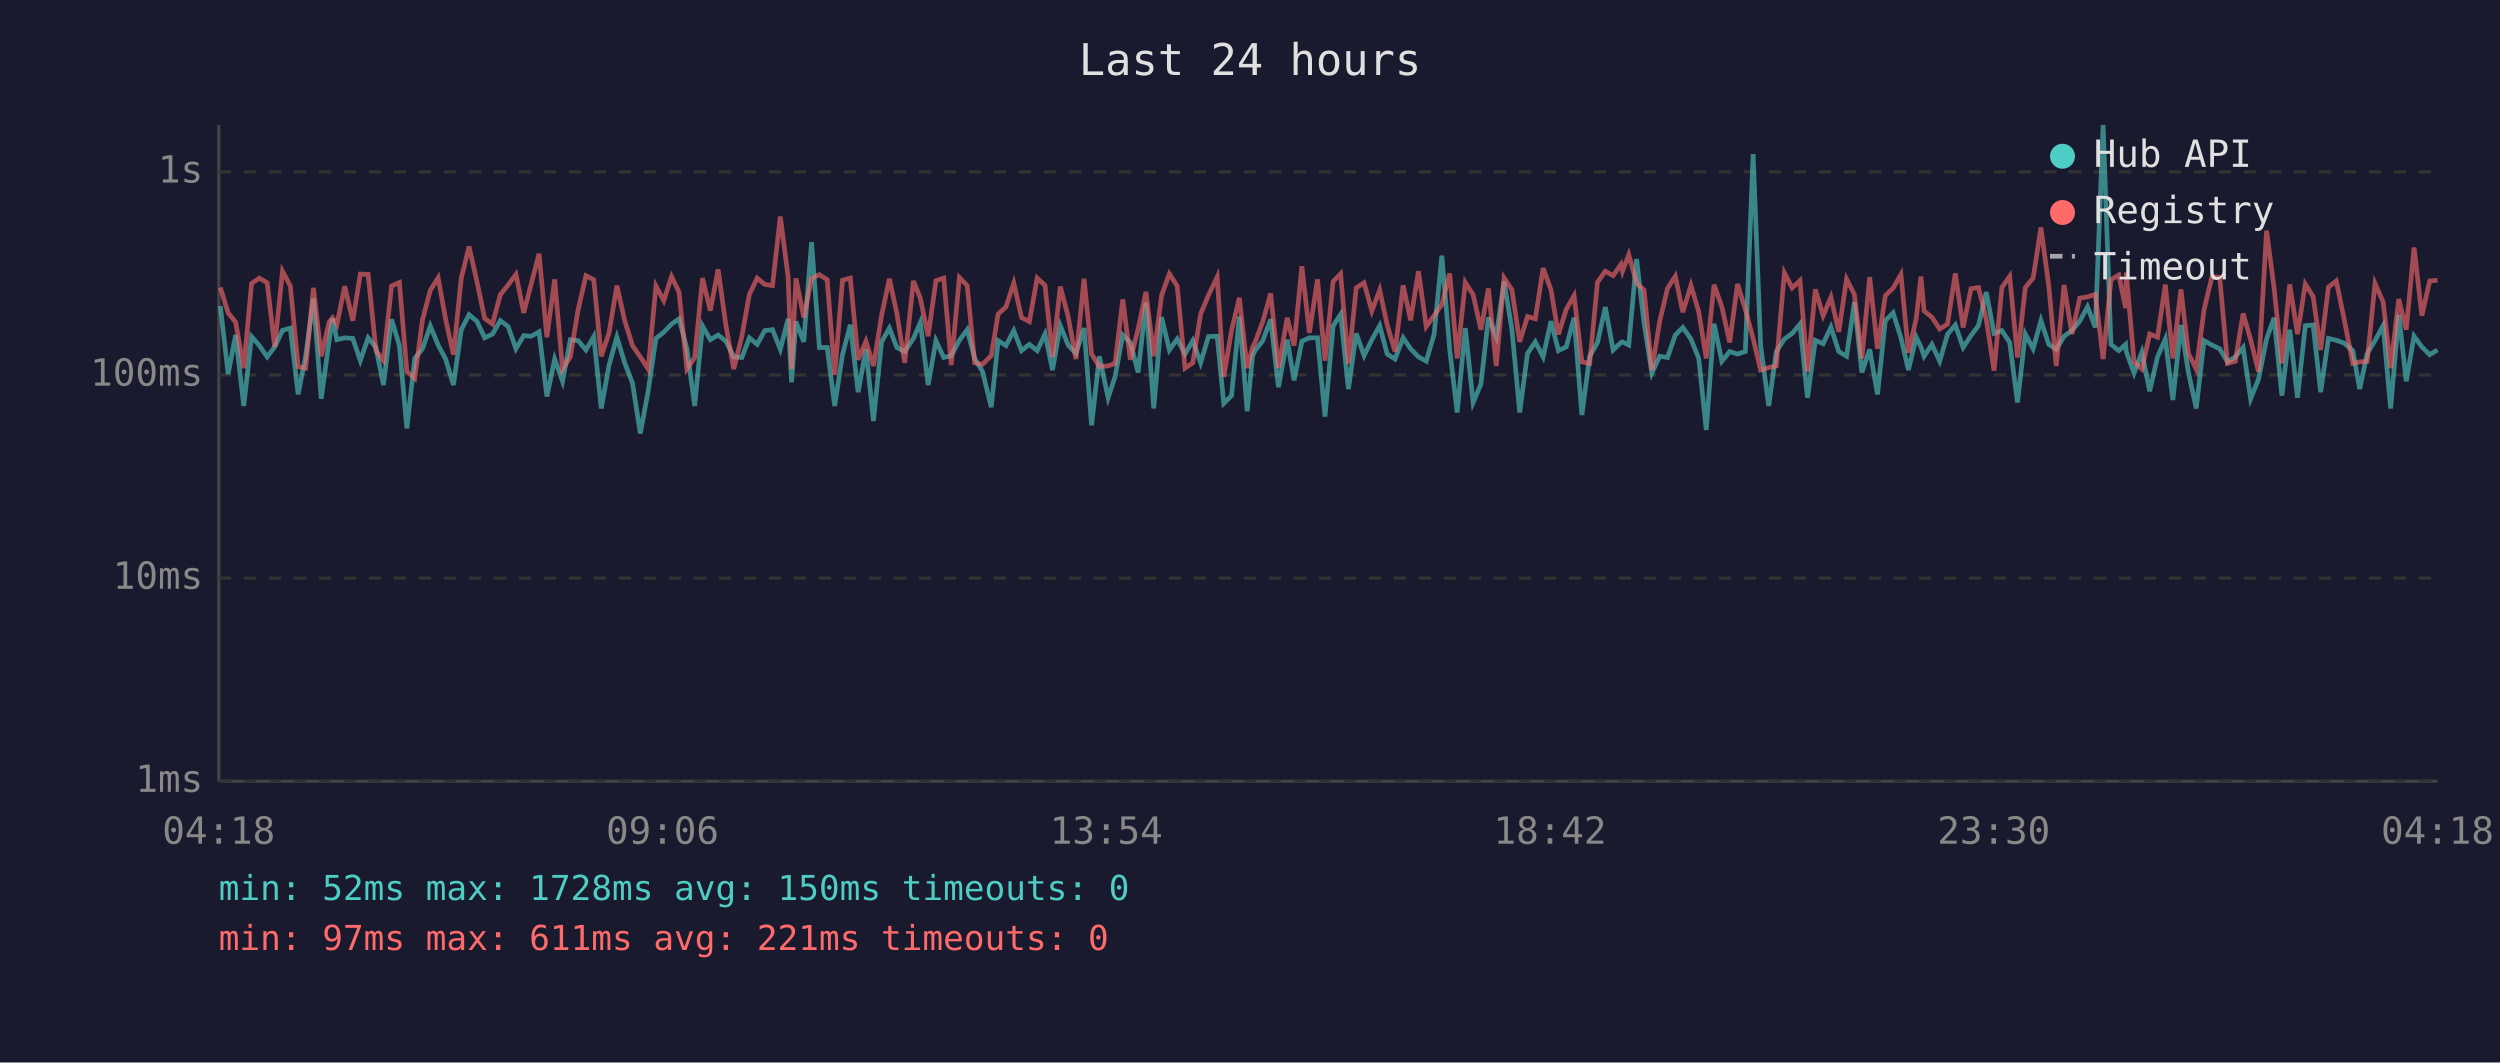
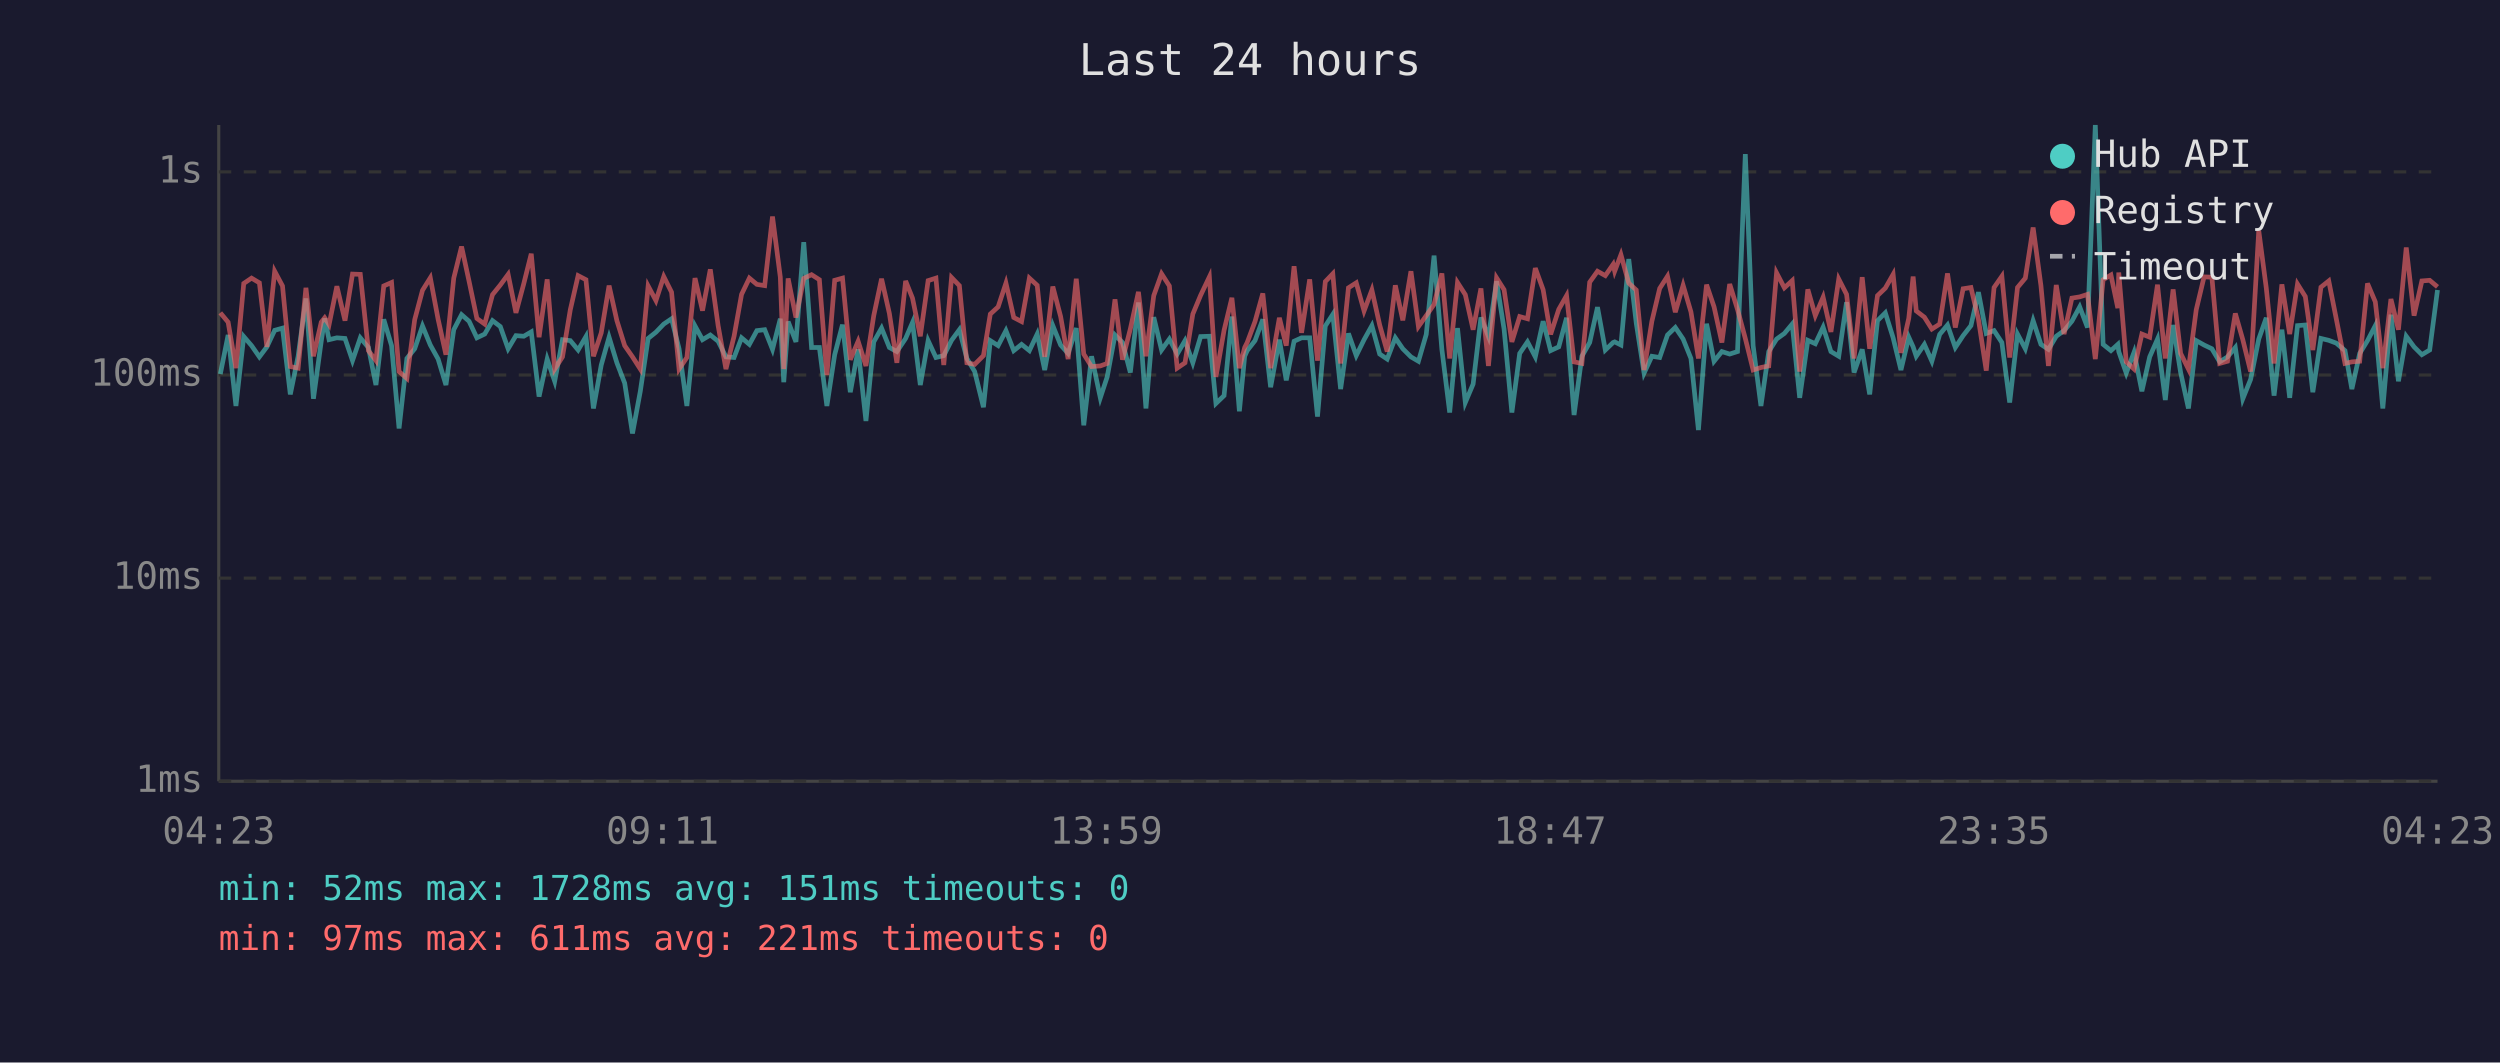
<svg xmlns="http://www.w3.org/2000/svg" viewBox="0 0 800 340" font-family="monospace" font-size="12">
  <rect width="800" height="340" fill="#1a1a2e" />
  <text x="400" y="24" fill="#e0e0e0" font-size="14" text-anchor="middle">Last 24 hours</text>
  <line x1="70" y1="40" x2="70" y2="250" stroke="#444" stroke-width="1" />
  <line x1="70" y1="250" x2="780" y2="250" stroke="#444" stroke-width="1" />
  <line x1="70" y1="250" x2="780" y2="250" stroke="#333" stroke-width="1" stroke-dasharray="4" />
  <text x="65" y="250" fill="#888" text-anchor="end" dominant-baseline="middle">1ms</text>
  <line x1="70" y1="185" x2="780" y2="185" stroke="#333" stroke-width="1" stroke-dasharray="4" />
  <text x="65" y="185" fill="#888" text-anchor="end" dominant-baseline="middle">10ms</text>
  <line x1="70" y1="120" x2="780" y2="120" stroke="#333" stroke-width="1" stroke-dasharray="4" />
  <text x="65" y="120" fill="#888" text-anchor="end" dominant-baseline="middle">100ms</text>
  <line x1="70" y1="55" x2="780" y2="55" stroke="#333" stroke-width="1" stroke-dasharray="4" />
  <text x="65" y="55" fill="#888" text-anchor="end" dominant-baseline="middle">1s</text>
-   <text x="70" y="270" fill="#888" text-anchor="middle">04:18</text>
-   <text x="212" y="270" fill="#888" text-anchor="middle">09:06</text>
-   <text x="354" y="270" fill="#888" text-anchor="middle">13:54</text>
-   <text x="496" y="270" fill="#888" text-anchor="middle">18:42</text>
-   <text x="638" y="270" fill="#888" text-anchor="middle">23:30</text>
-   <text x="780" y="270" fill="#888" text-anchor="middle">04:18</text>
-   <polyline points="70.5,97.9 73.0,119.7 75.4,107.2 78.0,129.9 80.5,107.7 83.0,110.6 85.5,114.2 87.9,111.0 90.4,105.7 92.9,105.0 95.4,126.2 97.8,114.0 100.3,95.5 102.8,127.6 105.3,109.2 106.4,101.9 107.8,108.7 110.3,108.1 112.9,108.3 115.3,115.4 117.8,108.1 120.3,111.2 122.7,123.2 125.3,102.2 127.8,110.6 130.2,137.1 132.7,114.7 135.2,111.6 137.7,104.3 140.2,110.4 142.6,114.9 145.1,123.2 147.6,105.5 150.1,100.7 152.6,102.8 155.1,108.1 157.6,106.9 160.1,102.6 162.6,104.5 165.1,111.6 167.6,107.4 170.0,107.6 172.5,106.2 175.0,126.9 177.5,114.9 180.0,122.0 182.5,108.7 185.0,109.0 187.5,112.0 190.0,107.7 192.4,130.7 194.9,116.8 197.4,107.9 199.9,116.1 202.4,122.6 204.9,138.7 207.4,125.2 209.9,108.3 212.4,106.3 214.9,103.7 217.3,102.0 219.8,111.6 222.3,129.9 224.8,104.3 227.3,108.7 229.8,107.2 232.3,109.2 234.8,114.2 237.4,114.4 239.8,108.1 242.3,110.2 244.7,105.8 247.2,105.5 249.7,111.8 252.2,102.0 253.3,122.3 254.7,102.9 257.2,109.4 259.7,77.5 262.2,111.2 264.7,111.2 267.1,129.9 269.6,113.5 272.1,103.9 274.6,125.5 277.1,111.8 279.5,134.7 282.1,109.4 284.6,105.0 287.0,111.2 289.5,112.5 292.3,108.3 294.5,103.2 297.0,123.2 299.5,109.0 302.0,114.4 304.4,113.8 307.0,108.9 309.5,105.5 311.9,114.7 314.4,118.9 317.2,130.3 319.4,109.0 321.9,110.6 324.4,105.8 326.9,112.2 329.4,110.2 331.9,112.2 334.4,106.9 336.8,118.4 339.3,104.2 341.8,110.4 344.3,113.1 346.9,105.0 349.3,136.1 351.8,114.0 354.6,127.3 356.8,120.6 359.3,107.2 361.7,109.6 364.2,119.2 366.7,96.8 369.2,130.7 371.7,101.5 374.2,112.0 376.7,108.5 379.2,113.3 381.7,109.0 384.2,116.1 386.7,107.7 389.5,107.6 391.6,129.1 394.1,126.6 396.6,101.3 399.1,131.6 400.8,114.0 401.6,112.2 404.1,109.0 406.6,102.2 409.1,123.9 411.9,108.7 414.1,121.7 416.6,109.2 419.0,108.1 421.6,108.1 424.0,133.3 426.6,104.3 429.0,100.6 431.5,124.5 434.0,106.7 436.5,113.8 439.0,108.7 441.5,104.2 443.9,113.3 446.4,114.9 449.0,108.1 451.4,111.6 453.9,114.2 456.4,115.6 458.9,107.0 461.4,81.8 463.9,111.8 466.3,132.0 468.9,105.0 471.4,128.8 473.9,122.9 476.3,101.6 478.8,107.7 481.3,90.0 483.8,105.3 486.3,132.0 488.8,113.1 491.3,109.4 493.8,114.2 496.3,102.8 498.7,112.2 501.2,111.0 503.7,101.7 506.2,132.8 508.7,114.0 511.2,109.6 513.7,98.3 516.2,112.0 518.7,109.6 519.2,109.4 521.2,110.4 523.7,82.9 526.1,103.4 528.6,119.4 531.1,114.0 533.6,114.4 536.1,107.2 538.5,104.8 541.1,108.5 543.6,114.7 546.0,137.6 548.5,103.6 551.0,115.6 553.5,112.5 556.0,113.3 558.5,112.5 561.0,49.3 563.4,110.6 566.0,129.9 568.4,112.5 571.0,108.5 573.5,106.7 576.0,103.7 578.4,127.3 580.9,108.9 583.4,110.0 585.9,104.7 588.4,112.5 590.9,114.0 593.4,96.7 595.8,119.2 598.3,111.8 600.8,126.2 603.3,102.6 605.8,100.1 608.3,108.1 610.7,118.4 613.2,107.9 614.7,111.0 615.7,114.0 618.2,110.2 620.7,115.6 623.2,107.0 625.7,104.0 628.2,111.2 630.7,107.4 633.1,104.2 635.6,93.5 638.1,106.7 640.6,105.8 643.1,109.6 645.6,128.8 648.1,106.9 650.6,111.6 653.1,102.6 655.6,110.2 658.0,111.8 660.5,107.6 663.0,105.8 665.5,102.8 668.0,98.2 670.5,104.8 673.0,40.0 675.5,110.2 678.0,112.2 680.2,110.2 680.4,112.5 682.9,119.4 685.4,112.7 687.9,125.2 690.4,114.2 692.9,108.5 695.3,128.0 697.9,104.0 700.3,119.2 702.8,130.7 705.3,109.0 707.8,110.4 710.3,111.6 712.8,115.8 715.3,114.2 717.8,111.2 720.2,127.6 722.7,121.4 725.3,108.5 727.7,101.7 730.2,126.6 732.7,105.5 735.2,127.3 737.7,104.2 740.2,104.0 742.6,125.5 745.1,108.3 747.6,108.9 750.1,109.8 752.9,112.2 755.1,124.5 757.5,113.1 760.0,109.0 762.6,104.2 765.0,130.7 767.6,100.7 770.0,122.0 772.5,107.6 775.0,111.0 777.5,113.5 780.0,112.0" fill="none" stroke="#4ecdc4" stroke-width="1.5" opacity="0.6" />
-   <polyline points="70.5,92.0 73.0,100.1 75.4,103.1 78.0,117.8 80.5,90.7 83.0,89.0 85.5,90.5 87.9,111.0 90.4,86.8 92.9,91.5 95.4,117.3 97.8,117.8 100.3,92.1 102.8,114.0 105.3,103.1 106.4,101.7 107.8,103.9 110.3,91.6 112.9,102.6 115.3,87.7 117.8,87.8 120.3,112.2 122.7,115.4 125.3,91.5 127.8,90.4 130.2,118.9 132.7,121.1 135.2,102.3 137.7,92.9 140.2,88.9 142.6,102.2 145.1,113.5 147.6,89.0 150.1,78.9 152.6,90.0 155.1,101.9 157.6,103.7 160.1,94.3 162.6,91.2 165.1,87.8 167.6,100.1 170.0,90.8 172.5,81.2 175.0,107.9 177.5,89.4 180.0,118.1 182.5,114.2 185.0,99.1 187.5,88.2 190.0,89.5 192.4,114.0 194.9,106.5 197.4,91.4 199.9,102.6 202.4,110.6 204.9,114.2 207.4,118.1 209.9,91.5 212.4,96.2 214.9,88.5 217.3,93.5 219.8,118.1 222.3,114.4 224.8,89.0 227.3,99.4 229.8,86.2 232.3,104.2 234.8,118.1 237.4,107.6 239.8,94.2 242.3,89.0 244.7,91.0 247.2,91.4 249.7,69.3 252.2,88.7 253.3,118.1 254.7,89.1 257.2,101.6 259.7,89.1 262.2,87.9 264.7,89.5 267.1,120.0 269.6,89.7 272.1,89.0 274.6,115.1 277.1,109.2 279.5,117.1 282.1,101.0 284.6,89.2 287.0,100.3 289.5,116.1 292.3,89.9 294.5,95.4 297.0,107.6 299.5,89.8 302.0,89.0 304.4,116.8 307.0,88.8 309.5,91.4 311.9,116.1 314.4,116.6 317.2,113.8 319.4,100.5 321.9,98.2 324.4,90.6 326.9,101.6 329.4,102.9 331.9,89.0 334.4,91.3 336.8,114.2 339.3,91.7 341.8,101.3 344.3,114.9 346.9,89.2 349.3,113.3 351.8,117.3 354.6,117.1 356.8,116.3 359.3,95.8 361.7,115.1 364.2,105.3 366.7,93.4 369.2,114.0 371.7,94.6 374.2,87.6 376.7,91.5 379.2,117.8 381.7,116.1 384.2,100.5 386.7,94.5 389.5,88.6 391.6,120.6 394.1,105.7 396.6,95.3 399.1,117.8 400.8,111.2 401.6,109.6 404.1,102.9 406.6,93.9 409.1,117.8 411.9,101.7 414.1,110.6 416.6,85.2 419.0,106.5 421.6,89.4 424.0,115.4 426.6,90.1 429.0,87.6 431.5,116.3 434.0,92.1 436.5,90.5 439.0,99.5 441.5,92.8 443.9,104.0 446.4,112.5 449.0,91.3 451.4,102.5 453.9,86.8 456.4,104.5 458.9,101.0 461.4,97.4 463.9,87.5 466.3,114.7 468.9,90.4 471.4,94.3 473.9,105.5 476.3,92.3 478.8,117.1 481.3,88.9 483.8,92.7 486.3,109.4 488.8,101.3 491.3,102.0 493.8,85.8 496.3,92.7 498.7,107.0 501.2,99.0 503.7,94.6 506.2,115.8 508.7,116.3 511.2,90.3 513.7,86.8 516.2,88.2 518.7,84.6 519.2,86.8 521.2,81.5 523.7,90.6 526.1,92.8 528.6,118.4 531.1,102.8 533.6,92.3 536.1,88.4 538.5,99.9 541.1,91.3 543.6,99.8 546.0,114.7 548.5,91.1 551.0,98.2 553.5,109.6 556.0,90.9 558.5,99.0 561.0,108.3 563.4,118.4 566.0,117.6 568.4,117.1 571.0,87.3 573.5,92.1 576.0,89.8 578.4,118.9 580.9,92.6 583.4,101.0 585.9,95.1 588.4,106.2 590.9,89.3 593.4,94.2 595.8,114.7 598.3,88.7 600.8,111.6 603.3,94.6 605.8,92.2 608.3,87.8 610.7,112.9 613.2,101.9 614.7,88.5 615.7,99.5 618.2,101.5 620.7,105.3 623.2,103.7 625.7,87.5 628.2,104.8 630.7,92.4 633.1,92.0 635.6,102.2 638.1,118.6 640.6,92.0 643.1,88.4 645.6,114.4 648.1,92.0 650.6,89.0 653.1,72.8 655.6,91.4 658.0,117.1 660.5,91.2 663.0,106.9 665.5,95.4 668.0,95.0 670.5,94.2 673.0,114.9 675.5,89.5 678.0,88.0 680.2,98.6 680.4,87.2 682.9,115.8 685.4,118.1 687.9,106.9 690.4,107.9 692.9,91.1 695.3,114.7 697.9,92.6 700.3,113.1 702.8,118.1 705.3,99.1 707.8,88.6 710.3,88.7 712.8,116.3 715.3,115.6 717.8,100.3 720.2,108.7 722.7,118.9 725.3,73.8 727.7,92.1 730.2,116.3 732.7,91.0 735.2,106.9 737.7,90.9 740.2,94.9 742.6,112.0 745.1,91.9 747.6,89.9 750.1,102.0 752.9,116.3 755.1,115.8 757.5,115.6 760.0,90.7 762.6,96.6 765.0,117.8 767.6,95.7 770.0,105.5 772.5,79.2 775.0,101.0 777.5,89.9 780.0,89.7" fill="none" stroke="#ff6b6b" stroke-width="1.5" opacity="0.6" />
+   <text x="70" y="270" fill="#888" text-anchor="middle">04:23</text>
+   <text x="212" y="270" fill="#888" text-anchor="middle">09:11</text>
+   <text x="354" y="270" fill="#888" text-anchor="middle">13:59</text>
+   <text x="496" y="270" fill="#888" text-anchor="middle">18:47</text>
+   <text x="638" y="270" fill="#888" text-anchor="middle">23:35</text>
+   <text x="780" y="270" fill="#888" text-anchor="middle">04:23</text>
+   <polyline points="70.5,119.7 73.0,107.2 75.5,129.9 78.0,107.7 80.5,110.6 83.0,114.2 85.4,111.0 87.9,105.7 90.4,105.0 92.9,126.2 95.4,114.0 97.9,95.5 100.3,127.6 102.8,109.2 103.9,101.9 105.3,108.7 107.8,108.1 110.4,108.3 112.8,115.4 115.3,108.1 117.9,111.2 120.3,123.2 122.8,102.2 125.3,110.6 127.7,137.1 130.2,114.7 132.7,111.6 135.2,104.3 137.7,110.4 140.2,114.9 142.7,123.2 145.2,105.5 147.7,100.7 150.1,102.8 152.6,108.1 155.1,106.9 157.6,102.6 160.1,104.5 162.6,111.6 165.1,107.4 167.6,107.6 170.0,106.2 172.5,126.9 175.1,114.9 177.5,122.0 180.0,108.7 182.5,109.0 185.0,112.0 187.5,107.7 189.9,130.7 192.4,116.8 194.9,107.9 197.4,116.1 199.9,122.6 202.4,138.7 204.9,125.2 207.4,108.3 209.9,106.3 212.4,103.7 214.9,102.0 217.3,111.6 219.8,129.9 222.4,104.3 224.8,108.7 227.3,107.2 229.8,109.2 232.3,114.2 234.9,114.4 237.3,108.1 239.8,110.2 242.2,105.8 244.7,105.5 247.2,111.8 249.7,102.0 250.8,122.3 252.2,102.9 254.7,109.4 257.2,77.5 259.7,111.2 262.2,111.2 264.6,129.9 267.1,113.5 269.6,103.9 272.1,125.5 274.6,111.8 277.1,134.7 279.6,109.4 282.1,105.0 284.6,111.2 287.0,112.5 289.8,108.3 292.0,103.2 294.5,123.2 297.0,109.0 299.5,114.4 302.0,113.8 304.5,108.9 307.0,105.5 309.4,114.7 311.9,118.9 314.7,130.3 316.9,109.0 319.4,110.6 321.9,105.8 324.4,112.2 326.9,110.2 329.4,112.2 331.9,106.9 334.3,118.4 336.9,104.2 339.4,110.4 341.8,113.1 344.4,105.0 346.8,136.1 349.3,114.0 352.1,127.3 354.3,120.6 356.8,107.2 359.2,109.6 361.7,119.2 364.3,96.8 366.7,130.7 369.2,101.5 371.7,112.0 374.2,108.5 376.7,113.3 379.2,109.0 381.7,116.1 384.2,107.7 387.0,107.6 389.1,129.1 391.7,126.6 394.2,101.3 396.6,131.6 398.3,114.0 399.1,112.2 401.6,109.0 404.1,102.2 406.6,123.9 409.4,108.7 411.6,121.7 414.1,109.2 416.5,108.1 419.1,108.1 421.6,133.3 424.1,104.3 426.5,100.6 429.0,124.5 431.5,106.7 434.0,113.8 436.5,108.7 439.0,104.2 441.5,113.3 443.9,114.9 446.5,108.1 448.9,111.6 451.5,114.2 453.9,115.6 456.4,107.0 458.9,81.8 461.4,111.8 463.9,132.0 466.4,105.0 468.9,128.8 471.4,122.9 473.9,101.6 476.3,107.7 478.9,90.0 481.3,105.3 483.8,132.0 486.3,113.1 488.8,109.4 491.3,114.2 493.8,102.8 496.2,112.2 498.8,111.0 501.3,101.7 503.7,132.8 506.2,114.0 508.7,109.6 511.2,98.3 513.7,112.0 516.2,109.6 516.7,109.4 518.7,110.4 521.2,82.9 523.6,103.4 526.1,119.4 528.6,114.0 531.1,114.4 533.6,107.2 536.1,104.8 538.6,108.5 541.1,114.7 543.5,137.6 546.1,103.6 548.5,115.6 551.0,112.5 553.5,113.3 556.0,112.5 558.5,49.3 561.0,110.6 563.5,129.9 566.0,112.5 568.5,108.5 571.0,106.7 573.5,103.7 575.9,127.3 578.5,108.9 580.9,110.0 583.4,104.7 585.9,112.5 588.4,114.0 590.9,96.7 593.3,119.2 595.9,111.8 598.3,126.2 600.8,102.6 603.3,100.1 605.8,108.1 608.3,118.4 610.8,107.9 612.2,111.0 613.2,114.0 615.8,110.2 618.2,115.6 620.7,107.0 623.2,104.0 625.7,111.2 628.2,107.4 630.7,104.2 633.1,93.5 635.6,106.7 638.1,105.8 640.6,109.6 643.1,128.8 645.6,106.9 648.1,111.6 650.6,102.6 653.1,110.2 655.5,111.8 658.0,107.6 660.5,105.8 663.0,102.8 665.5,98.2 668.0,104.8 670.5,40.0 673.0,110.2 675.5,112.2 677.7,110.2 678.0,112.5 680.4,119.4 682.9,112.7 685.4,125.2 687.9,114.2 690.4,108.5 692.9,128.0 695.4,104.0 697.8,119.2 700.3,130.7 702.8,109.0 705.3,110.4 707.8,111.6 710.3,115.8 712.8,114.2 715.3,111.2 717.7,127.6 720.2,121.4 722.8,108.5 725.2,101.7 727.7,126.6 730.2,105.5 732.7,127.3 735.2,104.2 737.7,104.0 740.1,125.5 742.7,108.3 745.2,108.9 747.6,109.8 750.4,112.2 752.6,124.5 755.1,113.1 757.6,109.0 760.1,104.2 762.5,130.7 765.1,100.7 767.5,122.0 770.0,107.6 772.5,111.0 775.0,113.5 777.5,112.0 780.0,92.8" fill="none" stroke="#4ecdc4" stroke-width="1.5" opacity="0.6" />
+   <polyline points="70.5,100.1 73.0,103.1 75.5,117.8 78.0,90.7 80.5,89.0 83.0,90.5 85.4,111.0 87.9,86.8 90.4,91.5 92.9,117.3 95.4,117.8 97.9,92.1 100.3,114.0 102.8,103.1 103.9,101.7 105.3,103.9 107.8,91.6 110.4,102.6 112.8,87.7 115.3,87.8 117.9,112.2 120.3,115.4 122.8,91.5 125.3,90.4 127.7,118.9 130.2,121.1 132.7,102.3 135.2,92.9 137.7,88.9 140.2,102.2 142.7,113.5 145.2,89.0 147.7,78.9 150.1,90.0 152.6,101.9 155.1,103.7 157.6,94.3 160.1,91.2 162.6,87.8 165.1,100.1 167.6,90.8 170.0,81.2 172.5,107.9 175.1,89.4 177.5,118.1 180.0,114.2 182.5,99.1 185.0,88.2 187.5,89.5 189.9,114.0 192.4,106.5 194.9,91.4 197.4,102.6 199.9,110.6 202.4,114.2 204.9,118.1 207.4,91.5 209.9,96.2 212.4,88.5 214.9,93.5 217.3,118.1 219.8,114.4 222.4,89.0 224.8,99.4 227.3,86.2 229.8,104.2 232.3,118.1 234.9,107.6 237.3,94.2 239.8,89.0 242.2,91.0 244.7,91.4 247.2,69.3 249.7,88.7 250.8,118.1 252.2,89.1 254.7,101.6 257.2,89.1 259.7,87.9 262.2,89.5 264.6,120.0 267.1,89.7 269.6,89.0 272.1,115.1 274.6,109.2 277.1,117.1 279.6,101.0 282.1,89.2 284.6,100.3 287.0,116.1 289.8,89.9 292.0,95.4 294.5,107.6 297.0,89.8 299.5,89.0 302.0,116.8 304.5,88.8 307.0,91.4 309.4,116.1 311.9,116.6 314.7,113.8 316.9,100.5 319.4,98.2 321.9,90.6 324.4,101.6 326.9,102.9 329.4,89.0 331.9,91.3 334.3,114.2 336.9,91.7 339.4,101.3 341.8,114.9 344.4,89.2 346.8,113.3 349.3,117.3 352.1,117.1 354.3,116.3 356.8,95.8 359.2,115.1 361.7,105.3 364.3,93.4 366.7,114.0 369.2,94.6 371.7,87.6 374.2,91.5 376.7,117.8 379.2,116.1 381.7,100.5 384.2,94.5 387.0,88.6 389.1,120.6 391.7,105.7 394.2,95.3 396.6,117.8 398.3,111.2 399.1,109.6 401.6,102.9 404.1,93.9 406.6,117.8 409.4,101.7 411.6,110.6 414.1,85.2 416.5,106.5 419.1,89.4 421.6,115.4 424.1,90.1 426.5,87.6 429.0,116.3 431.5,92.1 434.0,90.5 436.5,99.5 439.0,92.8 441.5,104.0 443.9,112.5 446.5,91.3 448.9,102.5 451.5,86.8 453.9,104.5 456.4,101.0 458.9,97.4 461.4,87.5 463.9,114.7 466.4,90.4 468.9,94.3 471.4,105.5 473.9,92.3 476.3,117.1 478.9,88.9 481.3,92.7 483.8,109.4 486.3,101.3 488.8,102.0 491.3,85.8 493.8,92.7 496.2,107.0 498.8,99.0 501.3,94.6 503.7,115.8 506.2,116.3 508.7,90.3 511.2,86.8 513.7,88.2 516.2,84.6 516.7,86.8 518.7,81.5 521.2,90.6 523.6,92.8 526.1,118.4 528.6,102.8 531.1,92.3 533.6,88.4 536.1,99.9 538.6,91.3 541.1,99.8 543.5,114.7 546.1,91.1 548.5,98.2 551.0,109.6 553.5,90.9 556.0,99.0 558.5,108.3 561.0,118.4 563.5,117.6 566.0,117.1 568.5,87.3 571.0,92.1 573.5,89.8 575.9,118.9 578.5,92.6 580.9,101.0 583.4,95.1 585.9,106.2 588.4,89.3 590.9,94.2 593.3,114.7 595.9,88.7 598.3,111.6 600.8,94.6 603.3,92.2 605.8,87.8 608.3,112.9 610.8,101.9 612.2,88.5 613.2,99.5 615.8,101.5 618.2,105.3 620.7,103.7 623.2,87.5 625.7,104.8 628.2,92.4 630.7,92.0 633.1,102.2 635.6,118.6 638.1,92.0 640.6,88.4 643.1,114.4 645.6,92.0 648.1,89.0 650.6,72.8 653.1,91.4 655.5,117.1 658.0,91.2 660.5,106.9 663.0,95.4 665.5,95.0 668.0,94.2 670.5,114.9 673.0,89.5 675.5,88.0 677.7,98.6 678.0,87.2 680.4,115.8 682.9,118.1 685.4,106.9 687.9,107.9 690.4,91.1 692.9,114.7 695.4,92.6 697.8,113.1 700.3,118.1 702.8,99.1 705.3,88.6 707.8,88.7 710.3,116.3 712.8,115.6 715.3,100.3 717.7,108.7 720.2,118.9 722.8,73.8 725.2,92.1 727.7,116.3 730.2,91.0 732.7,106.9 735.2,90.9 737.7,94.9 740.1,112.0 742.7,91.9 745.2,89.9 747.6,102.0 750.4,116.3 752.6,115.8 755.1,115.6 757.6,90.7 760.1,96.6 762.5,117.8 765.1,95.7 767.5,105.5 770.0,79.2 772.5,101.0 775.0,89.9 777.5,89.7 780.0,91.8" fill="none" stroke="#ff6b6b" stroke-width="1.5" opacity="0.6" />
  <circle cx="660" cy="50" r="4" fill="#4ecdc4" />
  <text x="670" y="50" fill="#e0e0e0" dominant-baseline="middle">Hub API</text>
  <circle cx="660" cy="68" r="4" fill="#ff6b6b" />
  <text x="670" y="68" fill="#e0e0e0" dominant-baseline="middle">Registry</text>
  <line x1="656" y1="82" x2="664" y2="82" stroke="#e0e0e0" stroke-width="1.5" stroke-dasharray="4,3" opacity="0.7" />
  <text x="670" y="86" fill="#e0e0e0" dominant-baseline="middle">Timeout</text>
-   <text x="70" y="288" fill="#4ecdc4" font-size="11">min: 52ms  max: 1728ms  avg: 150ms  timeouts: 0</text>
+   <text x="70" y="288" fill="#4ecdc4" font-size="11">min: 52ms  max: 1728ms  avg: 151ms  timeouts: 0</text>
  <text x="70" y="304" fill="#ff6b6b" font-size="11">min: 97ms  max: 611ms  avg: 221ms  timeouts: 0</text>
</svg>
